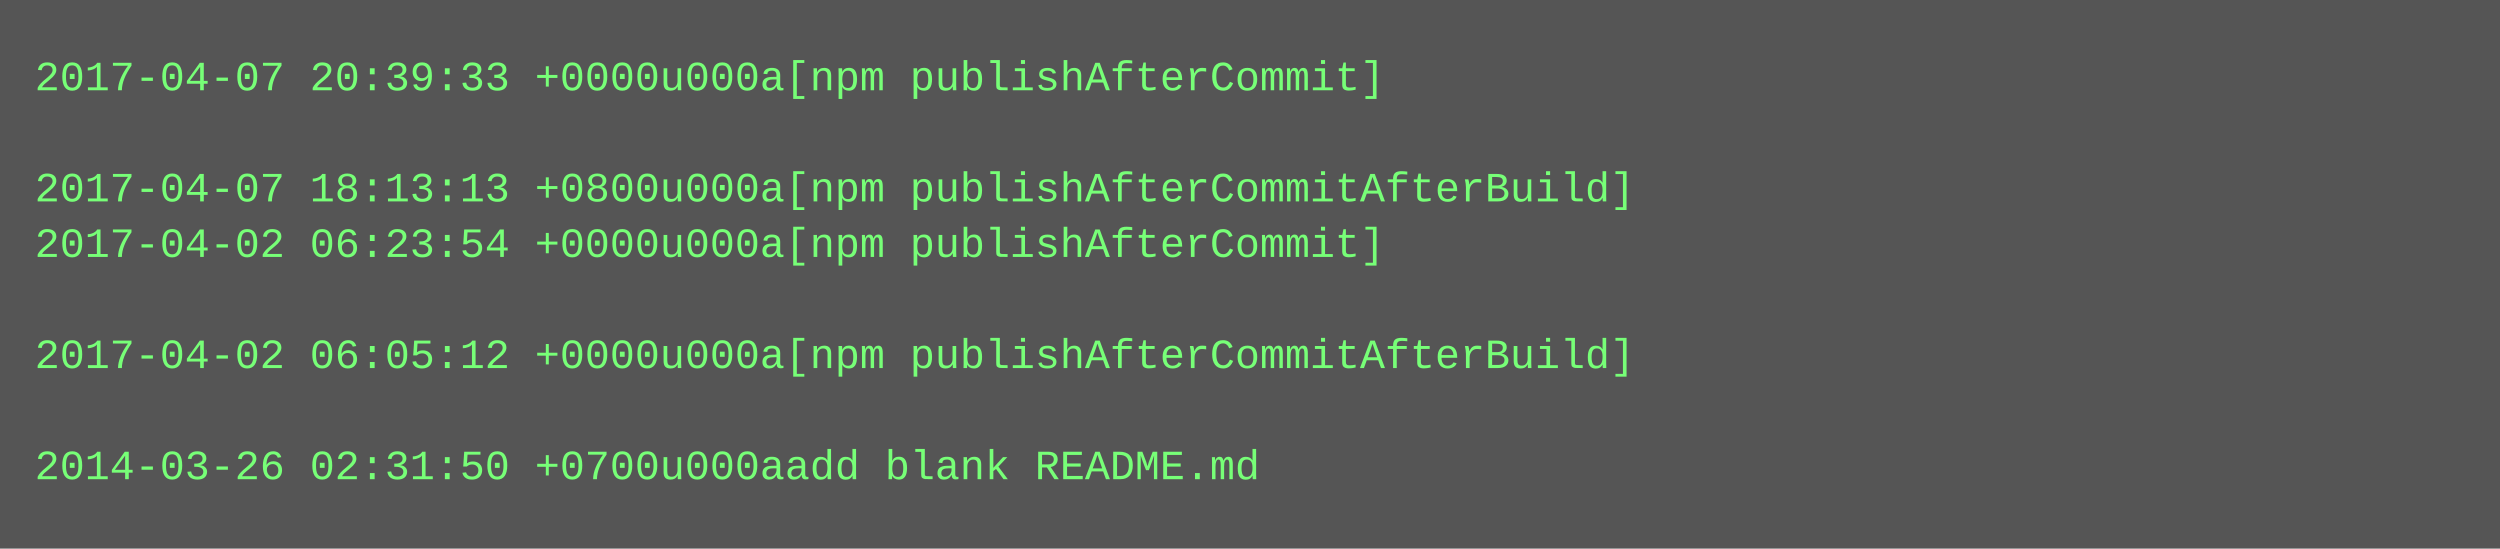
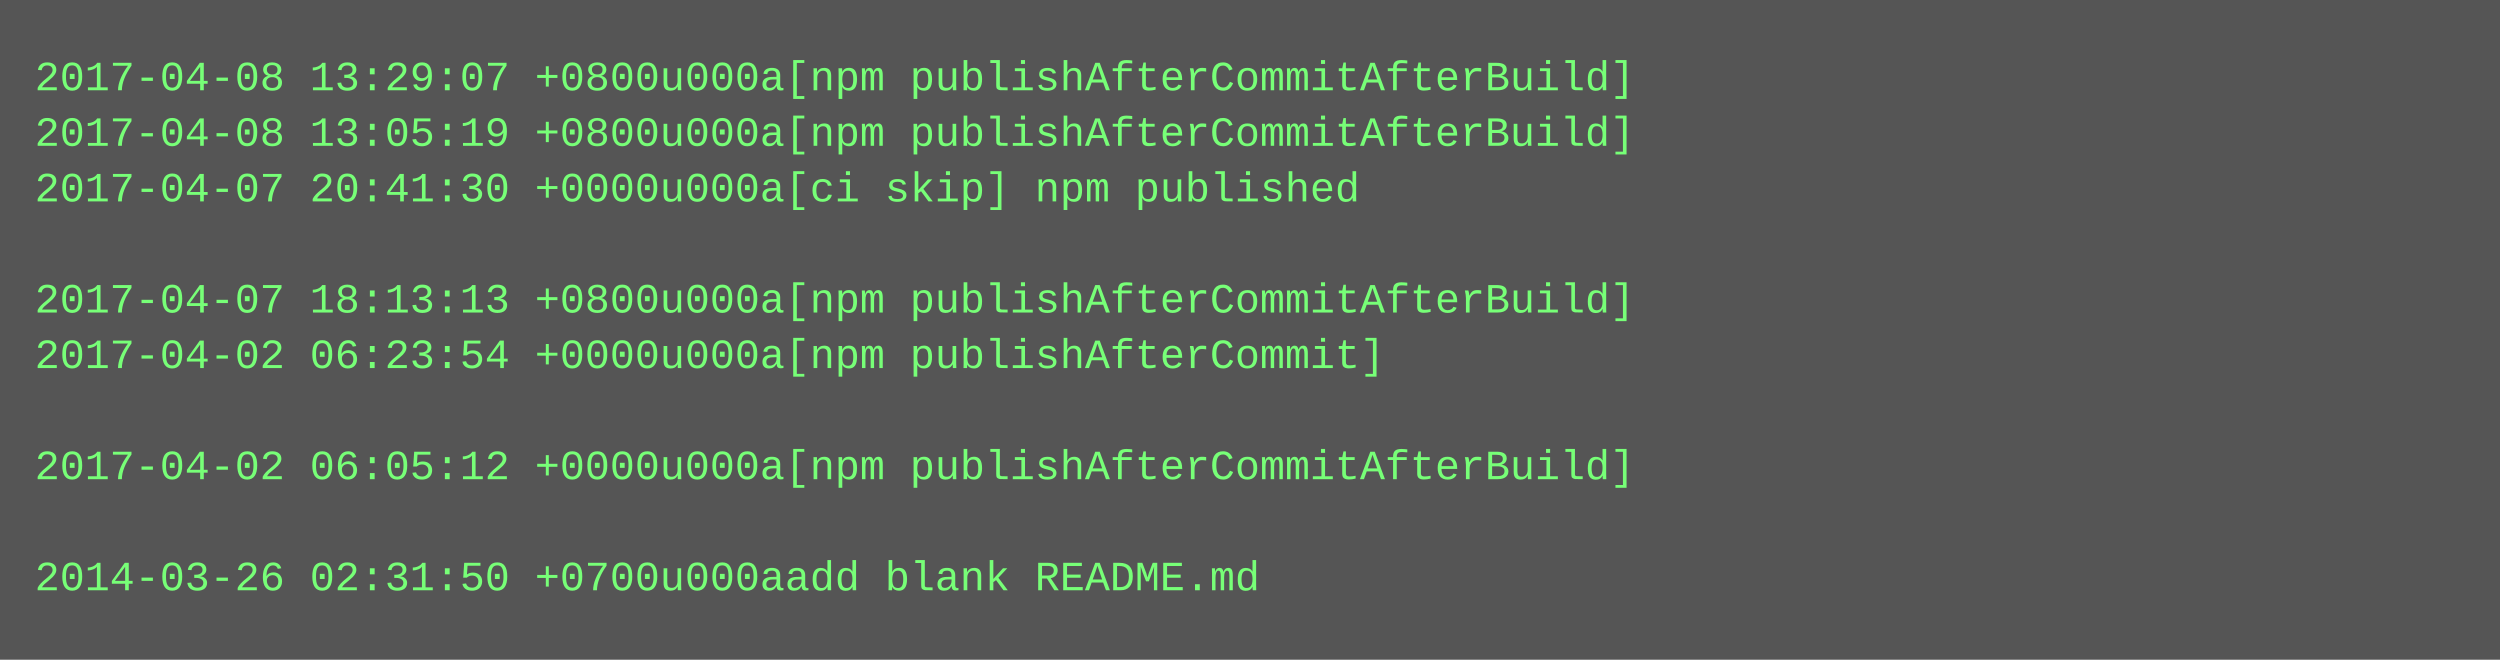
- <svg xmlns="http://www.w3.org/2000/svg" height="158" width="720">
-   <rect height="158" fill="#555" width="720" />
+ <svg xmlns="http://www.w3.org/2000/svg" height="190" width="720">
+   <rect height="190" fill="#555" width="720" />
  <text fill="#7f7" font-family="Courier New" font-size="12" xml:space="preserve">
-     <tspan x="10" y="26">2017-04-07 20:39:33 +0000u000a[npm publishAfterCommit]</tspan>
-     <tspan x="10" y="42" />
-     <tspan x="10" y="58">2017-04-07 18:13:13 +0800u000a[npm publishAfterCommitAfterBuild]</tspan>
-     <tspan x="10" y="74">2017-04-02 06:23:54 +0000u000a[npm publishAfterCommit]</tspan>
-     <tspan x="10" y="90" />
-     <tspan x="10" y="106">2017-04-02 06:05:12 +0000u000a[npm publishAfterCommitAfterBuild]</tspan>
+     <tspan x="10" y="26">2017-04-08 13:29:07 +0800u000a[npm publishAfterCommitAfterBuild]</tspan>
+     <tspan x="10" y="42">2017-04-08 13:05:19 +0800u000a[npm publishAfterCommitAfterBuild]</tspan>
+     <tspan x="10" y="58">2017-04-07 20:41:30 +0000u000a[ci skip] npm published</tspan>
+     <tspan x="10" y="74" />
+     <tspan x="10" y="90">2017-04-07 18:13:13 +0800u000a[npm publishAfterCommitAfterBuild]</tspan>
+     <tspan x="10" y="106">2017-04-02 06:23:54 +0000u000a[npm publishAfterCommit]</tspan>
    <tspan x="10" y="122" />
-     <tspan x="10" y="138">2014-03-26 02:31:50 +0700u000aadd blank README.md</tspan>
+     <tspan x="10" y="138">2017-04-02 06:05:12 +0000u000a[npm publishAfterCommitAfterBuild]</tspan>
+     <tspan x="10" y="154" />
+     <tspan x="10" y="170">2014-03-26 02:31:50 +0700u000aadd blank README.md</tspan>
  </text>
</svg>
